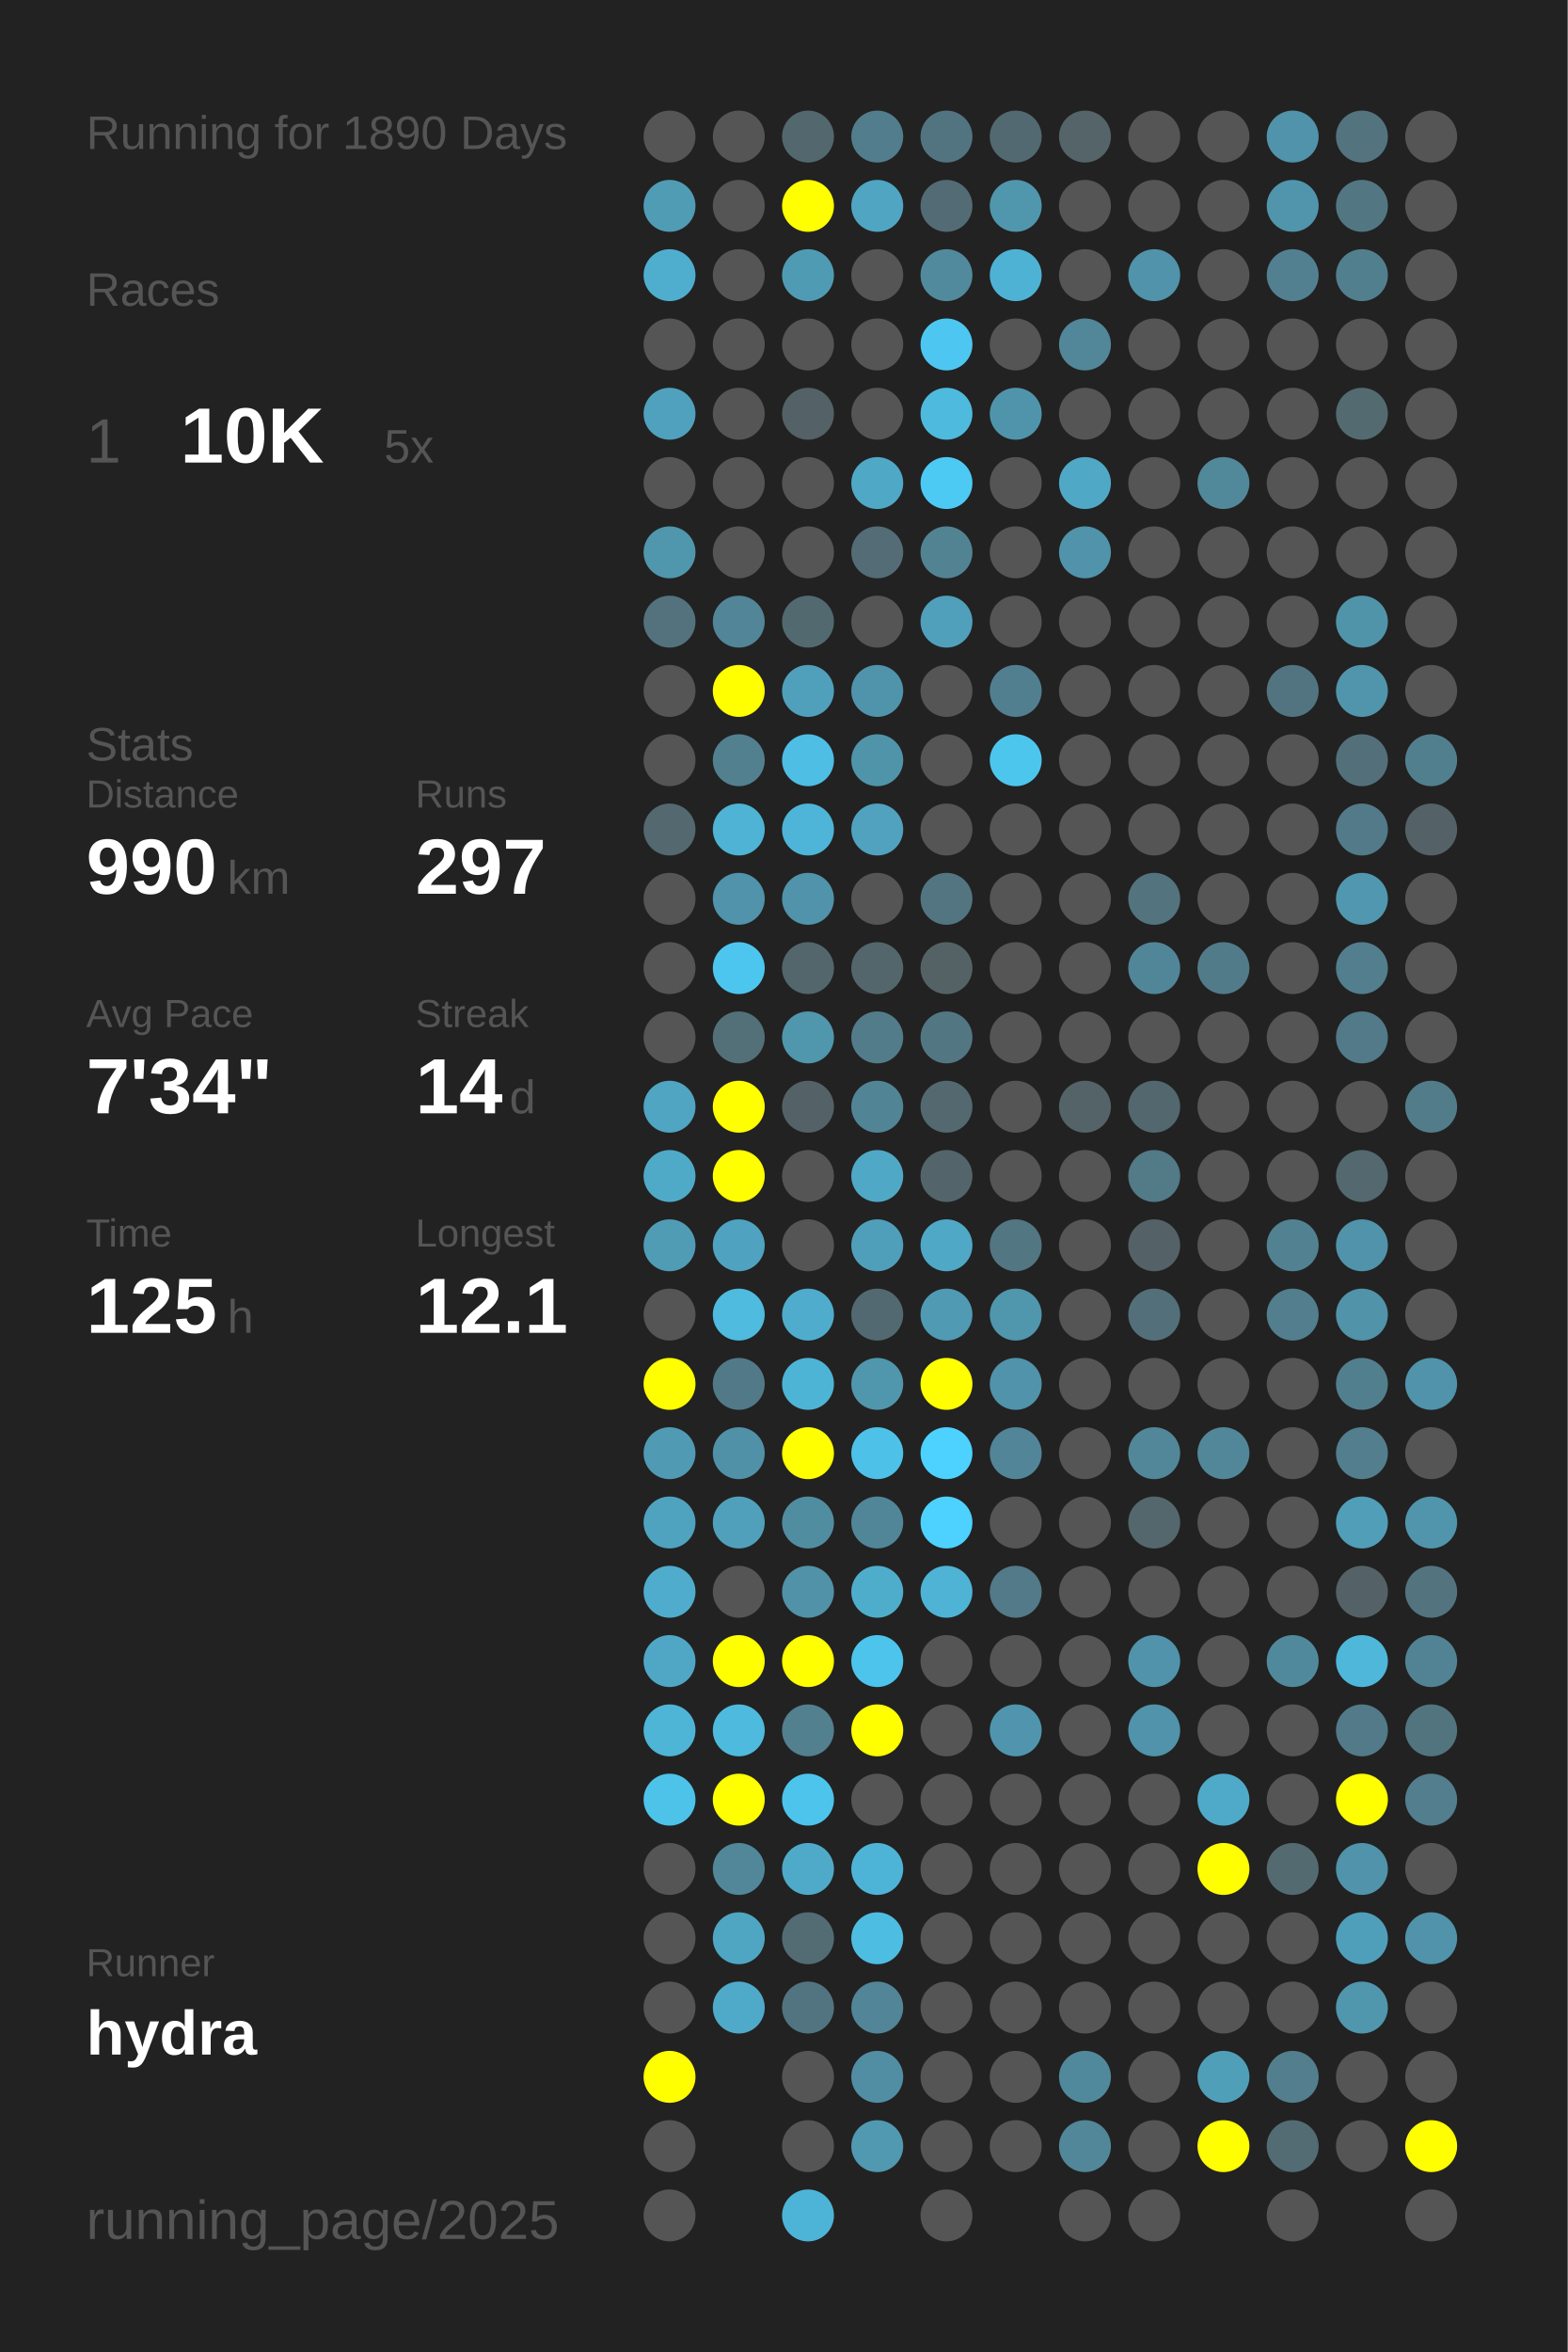
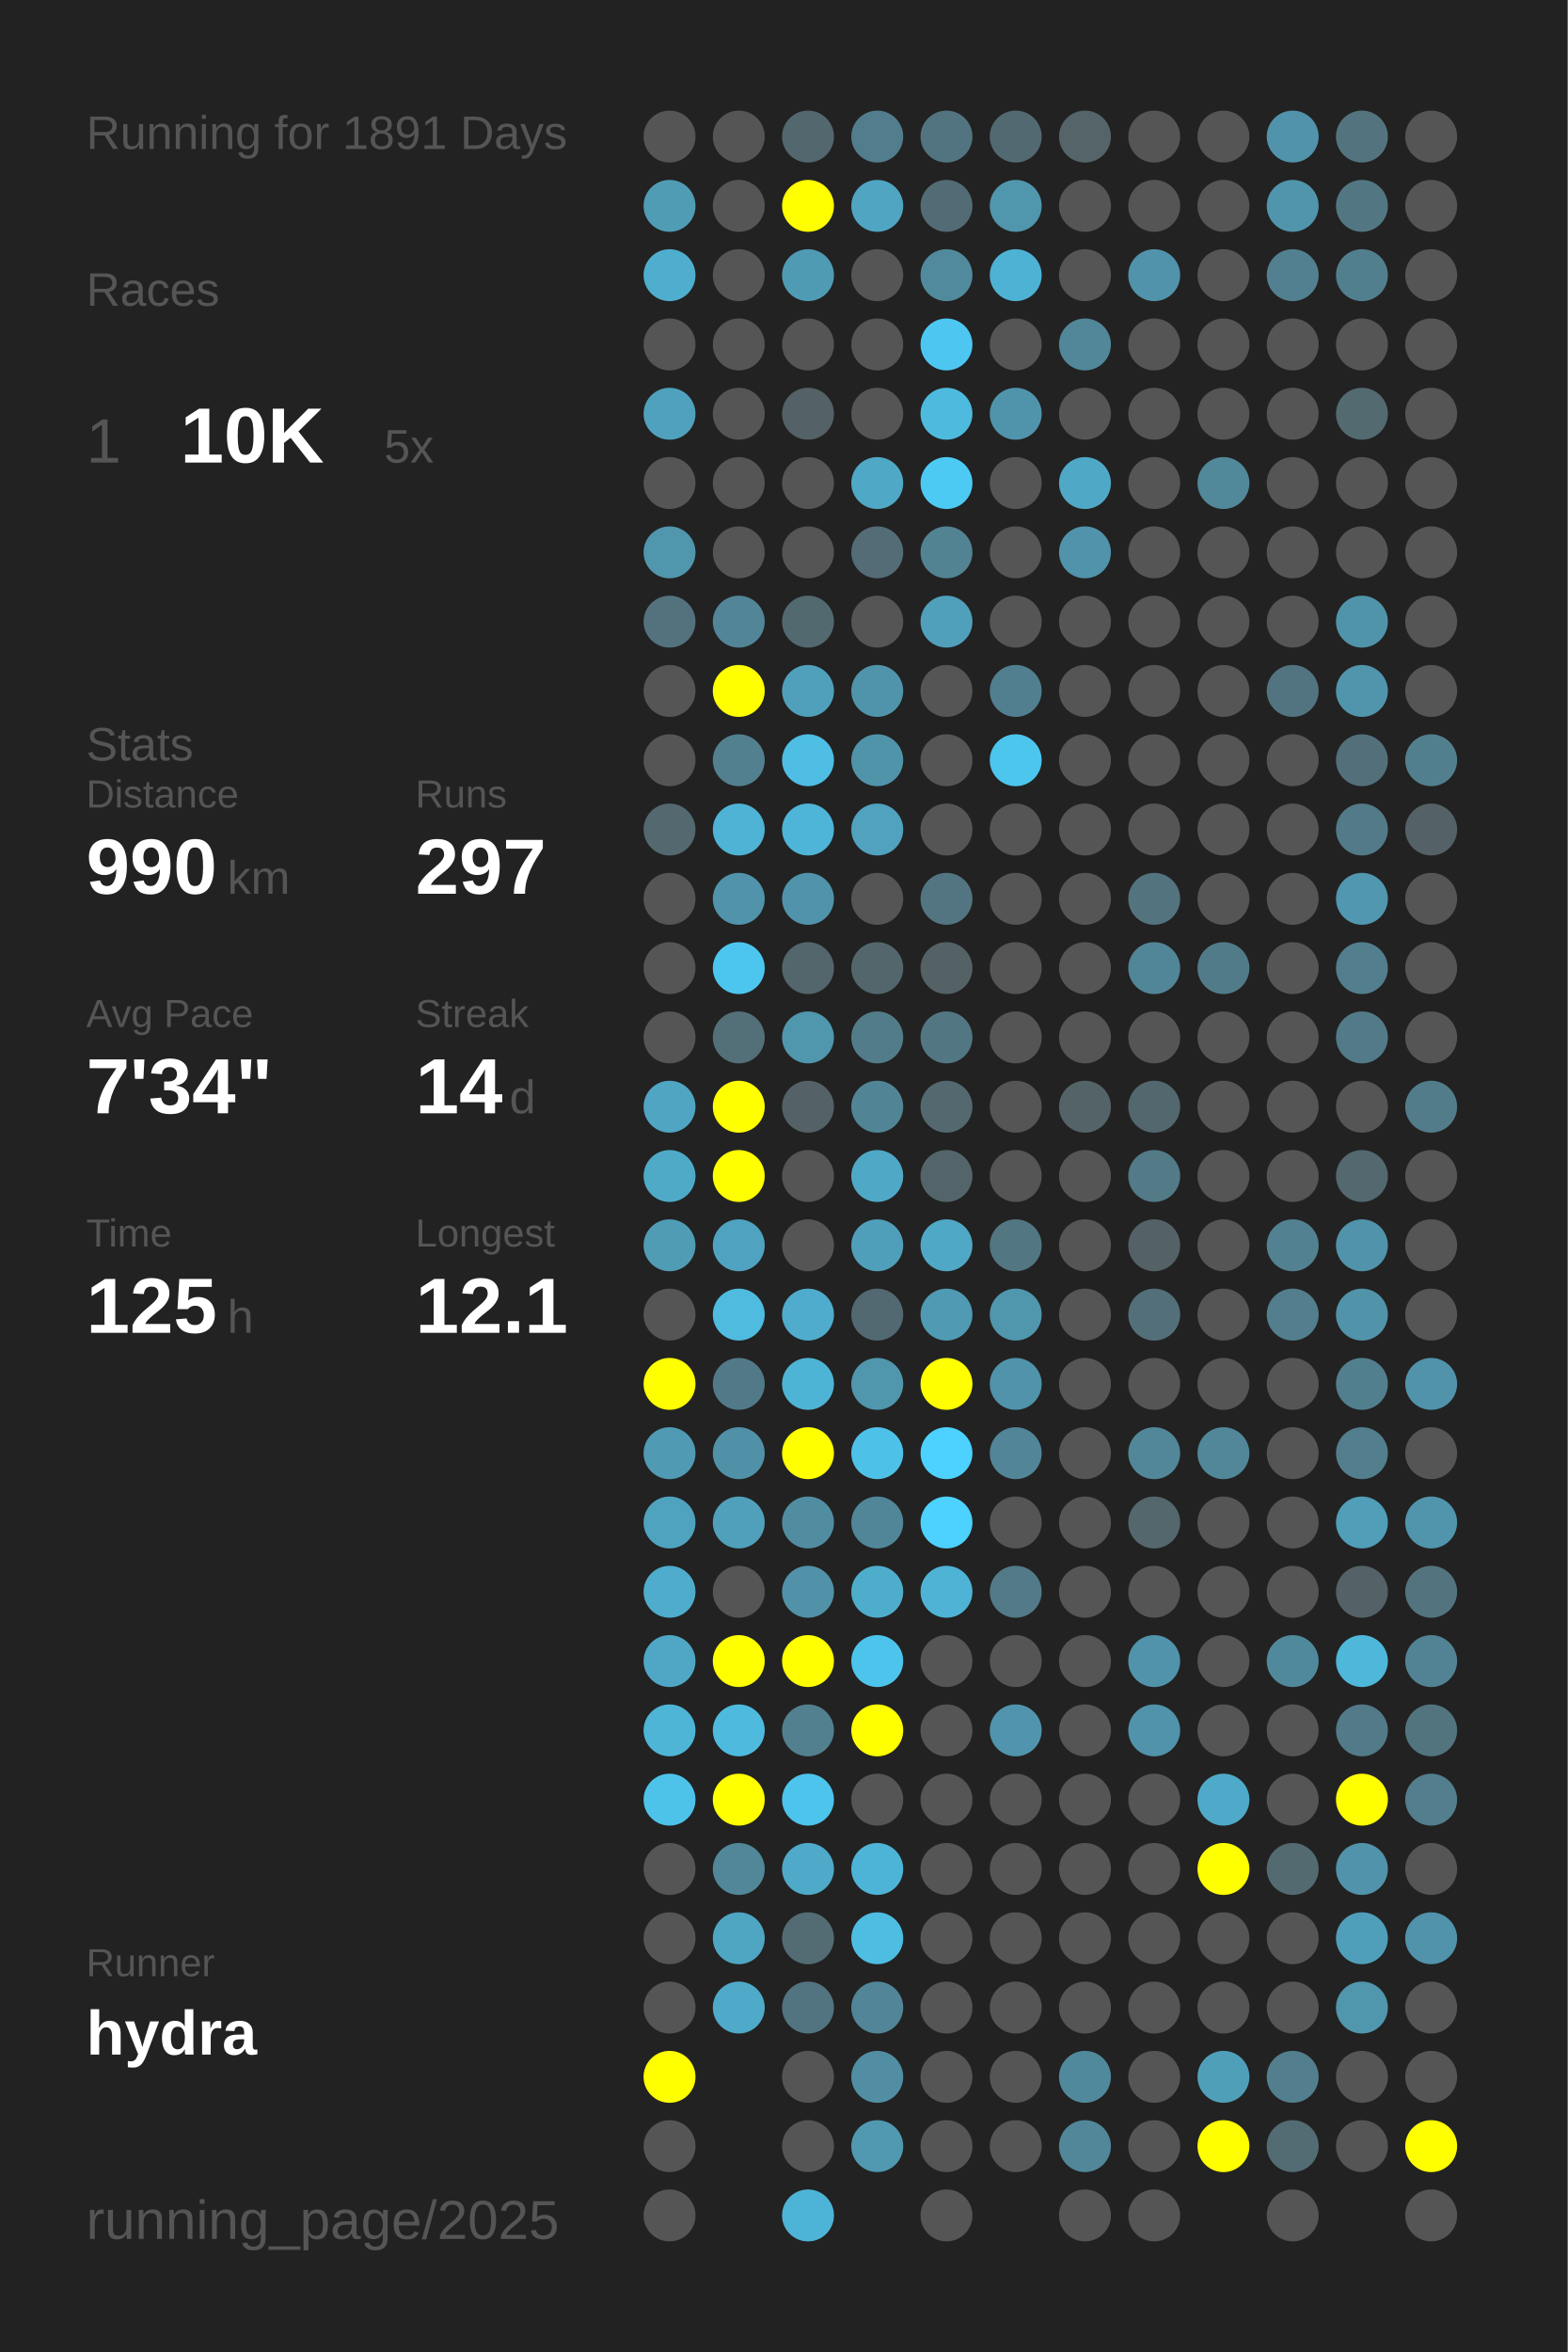
<svg xmlns="http://www.w3.org/2000/svg" baseProfile="full" height="300mm" version="1.1" viewBox="0,0,200,300" width="200mm">
  <defs />
  <rect fill="#222222" height="300" width="200" x="0" y="0" />
-   <text fill="#555555" style="font-size:6px; font-family:Arial;" x="11" y="19">Running for 1890 Days</text>
+   <text fill="#555555" style="font-size:6px; font-family:Arial;" x="11" y="19">Running for 1891 Days</text>
  <text fill="#555555" style="font-size:6px; font-family:Arial;" x="11" y="39">Races</text>
  <text fill="#555555" style="font-size:8px; font-family:Arial;" x="11" y="59">1</text>
  <text fill="#FFFFFF" style="font-size:10px; font-family:Arial; font-weight:bold;" x="23" y="59">10K</text>
  <text fill="#555555" style="font-size:6px; font-family:Arial;" x="49" y="59">5x</text>
  <text fill="#555555" style="font-size:6px; font-family:Arial;" x="11" y="97">Stats</text>
  <text fill="#555555" style="font-size:5px; font-family:Arial;" x="11" y="103">Distance</text>
  <text fill="#FFFFFF" style="font-size:10px; font-family:Arial; font-weight:bold;" x="11" y="114">990</text>
  <text fill="#555555" style="font-size:6px; font-family:Arial;" x="29" y="114">km</text>
  <text fill="#555555" style="font-size:5px; font-family:Arial;" x="53" y="103">Runs</text>
  <text fill="#FFFFFF" style="font-size:10px; font-family:Arial; font-weight:bold;" x="53" y="114">297</text>
  <text fill="#555555" style="font-size:5px; font-family:Arial;" x="11" y="131">Avg Pace</text>
  <text fill="#FFFFFF" style="font-size:10px; font-family:Arial; font-weight:bold;" x="11" y="142">7'34"</text>
  <text fill="#555555" style="font-size:5px; font-family:Arial;" x="53" y="131">Streak</text>
  <text fill="#FFFFFF" style="font-size:10px; font-family:Arial; font-weight:bold;" x="53" y="142">14</text>
  <text fill="#555555" style="font-size:6px; font-family:Arial;" x="65" y="142">d</text>
  <text fill="#555555" style="font-size:5px; font-family:Arial;" x="11" y="159">Time</text>
  <text fill="#FFFFFF" style="font-size:10px; font-family:Arial; font-weight:bold;" x="11" y="170">125</text>
  <text fill="#555555" style="font-size:6px; font-family:Arial;" x="29" y="170">h</text>
  <text fill="#555555" style="font-size:5px; font-family:Arial;" x="53" y="159">Longest</text>
  <text fill="#FFFFFF" style="font-size:10px; font-family:Arial; font-weight:bold;" x="53" y="170">12.1</text>
  <text fill="#555555" style="font-size:5px; font-family:Arial;" x="11" y="252.065">Runner</text>
  <text fill="#FFFFFF" style="font-size:8px; font-family:Arial; font-weight:bold;" x="11" y="262.065">hydra</text>
  <text fill="#555555" style="font-size:7px; font-family:Arial;" x="11" y="285.581">running_page/2025</text>
  <circle cx="85.417" cy="17.419" fill="#555555" r="3.312" />
  <circle cx="85.417" cy="26.258" fill="#509cb5" r="3.312" />
  <circle cx="85.417" cy="35.097" fill="#4faece" r="3.312" />
  <circle cx="85.417" cy="43.935" fill="#555555" r="3.312" />
  <circle cx="85.417" cy="52.774" fill="#50a1bd" r="3.312" />
  <circle cx="85.417" cy="61.613" fill="#555555" r="3.312" />
  <circle cx="85.417" cy="70.452" fill="#5096ad" r="3.312" />
  <circle cx="85.417" cy="79.29" fill="#53727d" r="3.312" />
  <circle cx="85.417" cy="88.129" fill="#555555" r="3.312" />
  <circle cx="85.417" cy="96.968" fill="#555555" r="3.312" />
  <circle cx="85.417" cy="105.806" fill="#53686f" r="3.312" />
  <circle cx="85.417" cy="114.645" fill="#555555" r="3.312" />
  <circle cx="85.417" cy="123.484" fill="#555555" r="3.312" />
  <circle cx="85.417" cy="132.323" fill="#555555" r="3.312" />
  <circle cx="85.417" cy="141.161" fill="#4fa5c2" r="3.312" />
  <circle cx="85.417" cy="150" fill="#4faac8" r="3.312" />
  <circle cx="85.417" cy="158.839" fill="#509cb5" r="3.312" />
  <circle cx="85.417" cy="167.677" fill="#555555" r="3.312" />
  <circle cx="85.417" cy="176.516" fill="#FFFF00" r="3.312" />
  <circle cx="85.417" cy="185.355" fill="#509ab3" r="3.312" />
  <circle cx="85.417" cy="194.194" fill="#4fa3bf" r="3.312" />
  <circle cx="85.417" cy="203.032" fill="#4faccc" r="3.312" />
  <circle cx="85.417" cy="211.871" fill="#4fa7c5" r="3.312" />
  <circle cx="85.417" cy="220.71" fill="#4eb5d7" r="3.312" />
  <circle cx="85.417" cy="229.548" fill="#4dc3ea" r="3.312" />
  <circle cx="85.417" cy="238.387" fill="#555555" r="3.312" />
  <circle cx="85.417" cy="247.226" fill="#555555" r="3.312" />
  <circle cx="85.417" cy="256.065" fill="#555555" r="3.312" />
  <circle cx="85.417" cy="264.903" fill="#FFFF00" r="3.312" />
  <circle cx="85.417" cy="273.742" fill="#555555" r="3.312" />
  <circle cx="85.417" cy="282.581" fill="#555555" r="3.312" />
  <circle cx="94.25" cy="17.419" fill="#555555" r="3.312" />
  <circle cx="94.25" cy="26.258" fill="#555555" r="3.312" />
  <circle cx="94.25" cy="35.097" fill="#555555" r="3.312" />
  <circle cx="94.25" cy="43.935" fill="#555555" r="3.312" />
  <circle cx="94.25" cy="52.774" fill="#555555" r="3.312" />
  <circle cx="94.25" cy="61.613" fill="#555555" r="3.312" />
  <circle cx="94.25" cy="70.452" fill="#555555" r="3.312" />
  <circle cx="94.25" cy="79.29" fill="#518597" r="3.312" />
  <circle cx="94.25" cy="88.129" fill="#FFFF00" r="3.312" />
  <circle cx="94.25" cy="96.968" fill="#52808f" r="3.312" />
  <circle cx="94.25" cy="105.806" fill="#4eb3d4" r="3.312" />
  <circle cx="94.25" cy="114.645" fill="#5093aa" r="3.312" />
  <circle cx="94.25" cy="123.484" fill="#4dc6ef" r="3.312" />
  <circle cx="94.25" cy="132.323" fill="#537079" r="3.312" />
  <circle cx="94.25" cy="141.161" fill="#FFFF00" r="3.312" />
  <circle cx="94.25" cy="150" fill="#FFFF00" r="3.312" />
  <circle cx="94.25" cy="158.839" fill="#4fa3c0" r="3.312" />
  <circle cx="94.25" cy="167.677" fill="#4ebbdf" r="3.312" />
  <circle cx="94.25" cy="176.516" fill="#527987" r="3.312" />
  <circle cx="94.25" cy="185.355" fill="#5191a7" r="3.312" />
  <circle cx="94.25" cy="194.194" fill="#50a0bb" r="3.312" />
  <circle cx="94.25" cy="203.032" fill="#555555" r="3.312" />
  <circle cx="94.25" cy="211.871" fill="#FFFF00" r="3.312" />
  <circle cx="94.25" cy="220.71" fill="#4ebade" r="3.312" />
  <circle cx="94.25" cy="229.548" fill="#FFFF00" r="3.312" />
  <circle cx="94.25" cy="238.387" fill="#518799" r="3.312" />
  <circle cx="94.25" cy="247.226" fill="#4fa6c3" r="3.312" />
  <circle cx="94.25" cy="256.065" fill="#4faac9" r="3.312" />
  <circle cx="103.083" cy="17.419" fill="#53676e" r="3.312" />
  <circle cx="103.083" cy="26.258" fill="#FFFF00" r="3.312" />
  <circle cx="103.083" cy="35.097" fill="#509bb4" r="3.312" />
  <circle cx="103.083" cy="43.935" fill="#555555" r="3.312" />
  <circle cx="103.083" cy="52.774" fill="#546166" r="3.312" />
  <circle cx="103.083" cy="61.613" fill="#555555" r="3.312" />
  <circle cx="103.083" cy="70.452" fill="#555555" r="3.312" />
  <circle cx="103.083" cy="79.29" fill="#536970" r="3.312" />
  <circle cx="103.083" cy="88.129" fill="#50a0bb" r="3.312" />
  <circle cx="103.083" cy="96.968" fill="#4ebee4" r="3.312" />
  <circle cx="103.083" cy="105.806" fill="#4eb5d8" r="3.312" />
  <circle cx="103.083" cy="114.645" fill="#5093aa" r="3.312" />
  <circle cx="103.083" cy="123.484" fill="#53666c" r="3.312" />
  <circle cx="103.083" cy="132.323" fill="#5096ad" r="3.312" />
  <circle cx="103.083" cy="141.161" fill="#546166" r="3.312" />
  <circle cx="103.083" cy="150" fill="#555555" r="3.312" />
  <circle cx="103.083" cy="158.839" fill="#555555" r="3.312" />
  <circle cx="103.083" cy="167.677" fill="#4faccc" r="3.312" />
  <circle cx="103.083" cy="176.516" fill="#4eb4d6" r="3.312" />
  <circle cx="103.083" cy="185.355" fill="#FFFF00" r="3.312" />
  <circle cx="103.083" cy="194.194" fill="#518da1" r="3.312" />
  <circle cx="103.083" cy="203.032" fill="#5192a8" r="3.312" />
  <circle cx="103.083" cy="211.871" fill="#FFFF00" r="3.312" />
  <circle cx="103.083" cy="220.71" fill="#52808f" r="3.312" />
  <circle cx="103.083" cy="229.548" fill="#4dc4ec" r="3.312" />
  <circle cx="103.083" cy="238.387" fill="#4faac9" r="3.312" />
  <circle cx="103.083" cy="247.226" fill="#536c74" r="3.312" />
  <circle cx="103.083" cy="256.065" fill="#527480" r="3.312" />
  <circle cx="103.083" cy="264.903" fill="#555555" r="3.312" />
  <circle cx="103.083" cy="273.742" fill="#555555" r="3.312" />
  <circle cx="103.083" cy="282.581" fill="#4eb4d7" r="3.312" />
  <circle cx="111.917" cy="17.419" fill="#527d8c" r="3.312" />
  <circle cx="111.917" cy="26.258" fill="#4fa5c2" r="3.312" />
  <circle cx="111.917" cy="35.097" fill="#555555" r="3.312" />
  <circle cx="111.917" cy="43.935" fill="#555555" r="3.312" />
  <circle cx="111.917" cy="52.774" fill="#555555" r="3.312" />
  <circle cx="111.917" cy="61.613" fill="#4fa8c6" r="3.312" />
  <circle cx="111.917" cy="70.452" fill="#536c75" r="3.312" />
  <circle cx="111.917" cy="79.29" fill="#555555" r="3.312" />
  <circle cx="111.917" cy="88.129" fill="#5094ab" r="3.312" />
  <circle cx="111.917" cy="96.968" fill="#5094aa" r="3.312" />
  <circle cx="111.917" cy="105.806" fill="#50a2be" r="3.312" />
  <circle cx="111.917" cy="114.645" fill="#555555" r="3.312" />
  <circle cx="111.917" cy="123.484" fill="#53666c" r="3.312" />
  <circle cx="111.917" cy="132.323" fill="#527c8a" r="3.312" />
  <circle cx="111.917" cy="141.161" fill="#518596" r="3.312" />
  <circle cx="111.917" cy="150" fill="#4fa8c6" r="3.312" />
  <circle cx="111.917" cy="158.839" fill="#509fba" r="3.312" />
  <circle cx="111.917" cy="167.677" fill="#536971" r="3.312" />
  <circle cx="111.917" cy="176.516" fill="#5096ad" r="3.312" />
  <circle cx="111.917" cy="185.355" fill="#4ec1e8" r="3.312" />
  <circle cx="111.917" cy="194.194" fill="#518698" r="3.312" />
  <circle cx="111.917" cy="203.032" fill="#4fadcc" r="3.312" />
  <circle cx="111.917" cy="211.871" fill="#4dc4ec" r="3.312" />
  <circle cx="111.917" cy="220.71" fill="#FFFF00" r="3.312" />
  <circle cx="111.917" cy="229.548" fill="#555555" r="3.312" />
  <circle cx="111.917" cy="238.387" fill="#4eb4d7" r="3.312" />
  <circle cx="111.917" cy="247.226" fill="#4ebde2" r="3.312" />
  <circle cx="111.917" cy="256.065" fill="#518597" r="3.312" />
  <circle cx="111.917" cy="264.903" fill="#518ea3" r="3.312" />
  <circle cx="111.917" cy="273.742" fill="#5099b1" r="3.312" />
  <circle cx="120.75" cy="17.419" fill="#527480" r="3.312" />
  <circle cx="120.75" cy="26.258" fill="#536b74" r="3.312" />
  <circle cx="120.75" cy="35.097" fill="#518a9d" r="3.312" />
  <circle cx="120.75" cy="43.935" fill="#4dc7f1" r="3.312" />
  <circle cx="120.75" cy="52.774" fill="#4ebade" r="3.312" />
  <circle cx="120.75" cy="61.613" fill="#4dcaf4" r="3.312" />
  <circle cx="120.75" cy="70.452" fill="#528393" r="3.312" />
  <circle cx="120.75" cy="79.29" fill="#50a0bb" r="3.312" />
  <circle cx="120.75" cy="88.129" fill="#555555" r="3.312" />
  <circle cx="120.75" cy="96.968" fill="#555555" r="3.312" />
  <circle cx="120.75" cy="105.806" fill="#555555" r="3.312" />
  <circle cx="120.75" cy="114.645" fill="#527581" r="3.312" />
  <circle cx="120.75" cy="123.484" fill="#546266" r="3.312" />
  <circle cx="120.75" cy="132.323" fill="#527783" r="3.312" />
  <circle cx="120.75" cy="141.161" fill="#53686f" r="3.312" />
  <circle cx="120.75" cy="150" fill="#53656b" r="3.312" />
  <circle cx="120.75" cy="158.839" fill="#4fa8c6" r="3.312" />
  <circle cx="120.75" cy="167.677" fill="#509ab3" r="3.312" />
  <circle cx="120.75" cy="176.516" fill="#FFFF00" r="3.312" />
  <circle cx="120.75" cy="185.355" fill="#4dd1fe" r="3.312" />
  <circle cx="120.75" cy="194.194" fill="#4dd1fe" r="3.312" />
  <circle cx="120.75" cy="203.032" fill="#4eb3d5" r="3.312" />
  <circle cx="120.75" cy="211.871" fill="#555555" r="3.312" />
  <circle cx="120.75" cy="220.71" fill="#555555" r="3.312" />
  <circle cx="120.75" cy="229.548" fill="#555555" r="3.312" />
  <circle cx="120.75" cy="238.387" fill="#555555" r="3.312" />
  <circle cx="120.75" cy="247.226" fill="#555555" r="3.312" />
  <circle cx="120.75" cy="256.065" fill="#555555" r="3.312" />
  <circle cx="120.75" cy="264.903" fill="#555555" r="3.312" />
  <circle cx="120.75" cy="273.742" fill="#555555" r="3.312" />
  <circle cx="120.75" cy="282.581" fill="#555555" r="3.312" />
  <circle cx="129.583" cy="17.419" fill="#536971" r="3.312" />
  <circle cx="129.583" cy="26.258" fill="#5096ad" r="3.312" />
  <circle cx="129.583" cy="35.097" fill="#4eb2d4" r="3.312" />
  <circle cx="129.583" cy="43.935" fill="#555555" r="3.312" />
  <circle cx="129.583" cy="52.774" fill="#5094ab" r="3.312" />
  <circle cx="129.583" cy="61.613" fill="#555555" r="3.312" />
  <circle cx="129.583" cy="70.452" fill="#555555" r="3.312" />
  <circle cx="129.583" cy="79.29" fill="#555555" r="3.312" />
  <circle cx="129.583" cy="88.129" fill="#527f8f" r="3.312" />
  <circle cx="129.583" cy="96.968" fill="#4dc6ee" r="3.312" />
  <circle cx="129.583" cy="105.806" fill="#555555" r="3.312" />
  <circle cx="129.583" cy="114.645" fill="#555555" r="3.312" />
  <circle cx="129.583" cy="123.484" fill="#555555" r="3.312" />
  <circle cx="129.583" cy="132.323" fill="#555555" r="3.312" />
  <circle cx="129.583" cy="141.161" fill="#555555" r="3.312" />
  <circle cx="129.583" cy="150" fill="#555555" r="3.312" />
  <circle cx="129.583" cy="158.839" fill="#527682" r="3.312" />
  <circle cx="129.583" cy="167.677" fill="#5096ad" r="3.312" />
  <circle cx="129.583" cy="176.516" fill="#5093aa" r="3.312" />
  <circle cx="129.583" cy="185.355" fill="#518597" r="3.312" />
  <circle cx="129.583" cy="194.194" fill="#555555" r="3.312" />
  <circle cx="129.583" cy="203.032" fill="#527a88" r="3.312" />
  <circle cx="129.583" cy="211.871" fill="#555555" r="3.312" />
  <circle cx="129.583" cy="220.71" fill="#5095ad" r="3.312" />
  <circle cx="129.583" cy="229.548" fill="#555555" r="3.312" />
  <circle cx="129.583" cy="238.387" fill="#555555" r="3.312" />
  <circle cx="129.583" cy="247.226" fill="#555555" r="3.312" />
  <circle cx="129.583" cy="256.065" fill="#555555" r="3.312" />
  <circle cx="129.583" cy="264.903" fill="#555555" r="3.312" />
  <circle cx="129.583" cy="273.742" fill="#555555" r="3.312" />
  <circle cx="138.417" cy="17.419" fill="#546469" r="3.312" />
  <circle cx="138.417" cy="26.258" fill="#555555" r="3.312" />
  <circle cx="138.417" cy="35.097" fill="#555555" r="3.312" />
  <circle cx="138.417" cy="43.935" fill="#518799" r="3.312" />
  <circle cx="138.417" cy="52.774" fill="#555555" r="3.312" />
  <circle cx="138.417" cy="61.613" fill="#4fa8c6" r="3.312" />
  <circle cx="138.417" cy="70.452" fill="#5093aa" r="3.312" />
  <circle cx="138.417" cy="79.29" fill="#555555" r="3.312" />
  <circle cx="138.417" cy="88.129" fill="#555555" r="3.312" />
  <circle cx="138.417" cy="96.968" fill="#555555" r="3.312" />
  <circle cx="138.417" cy="105.806" fill="#555555" r="3.312" />
  <circle cx="138.417" cy="114.645" fill="#555555" r="3.312" />
  <circle cx="138.417" cy="123.484" fill="#555555" r="3.312" />
  <circle cx="138.417" cy="132.323" fill="#555555" r="3.312" />
  <circle cx="138.417" cy="141.161" fill="#546368" r="3.312" />
  <circle cx="138.417" cy="150" fill="#555555" r="3.312" />
  <circle cx="138.417" cy="158.839" fill="#555555" r="3.312" />
  <circle cx="138.417" cy="167.677" fill="#555555" r="3.312" />
  <circle cx="138.417" cy="176.516" fill="#555555" r="3.312" />
  <circle cx="138.417" cy="185.355" fill="#555555" r="3.312" />
  <circle cx="138.417" cy="194.194" fill="#555555" r="3.312" />
  <circle cx="138.417" cy="203.032" fill="#555555" r="3.312" />
  <circle cx="138.417" cy="211.871" fill="#555555" r="3.312" />
  <circle cx="138.417" cy="220.71" fill="#555555" r="3.312" />
  <circle cx="138.417" cy="229.548" fill="#555555" r="3.312" />
  <circle cx="138.417" cy="238.387" fill="#555555" r="3.312" />
  <circle cx="138.417" cy="247.226" fill="#555555" r="3.312" />
  <circle cx="138.417" cy="256.065" fill="#555555" r="3.312" />
  <circle cx="138.417" cy="264.903" fill="#51899c" r="3.312" />
  <circle cx="138.417" cy="273.742" fill="#518799" r="3.312" />
  <circle cx="138.417" cy="282.581" fill="#555555" r="3.312" />
  <circle cx="147.25" cy="17.419" fill="#555555" r="3.312" />
  <circle cx="147.25" cy="26.258" fill="#555555" r="3.312" />
  <circle cx="147.25" cy="35.097" fill="#5093aa" r="3.312" />
  <circle cx="147.25" cy="43.935" fill="#555555" r="3.312" />
  <circle cx="147.25" cy="52.774" fill="#555555" r="3.312" />
  <circle cx="147.25" cy="61.613" fill="#555555" r="3.312" />
  <circle cx="147.25" cy="70.452" fill="#555555" r="3.312" />
  <circle cx="147.25" cy="79.29" fill="#555555" r="3.312" />
  <circle cx="147.25" cy="88.129" fill="#555555" r="3.312" />
  <circle cx="147.25" cy="96.968" fill="#555555" r="3.312" />
  <circle cx="147.25" cy="105.806" fill="#555555" r="3.312" />
  <circle cx="147.25" cy="114.645" fill="#53737e" r="3.312" />
  <circle cx="147.25" cy="123.484" fill="#518698" r="3.312" />
  <circle cx="147.25" cy="132.323" fill="#555555" r="3.312" />
  <circle cx="147.25" cy="141.161" fill="#53676e" r="3.312" />
  <circle cx="147.25" cy="150" fill="#527a87" r="3.312" />
  <circle cx="147.25" cy="158.839" fill="#546267" r="3.312" />
  <circle cx="147.25" cy="167.677" fill="#53707a" r="3.312" />
  <circle cx="147.25" cy="176.516" fill="#555555" r="3.312" />
  <circle cx="147.25" cy="185.355" fill="#518799" r="3.312" />
  <circle cx="147.25" cy="194.194" fill="#53676d" r="3.312" />
  <circle cx="147.25" cy="203.032" fill="#555555" r="3.312" />
  <circle cx="147.25" cy="211.871" fill="#5093aa" r="3.312" />
  <circle cx="147.25" cy="220.71" fill="#5093aa" r="3.312" />
  <circle cx="147.25" cy="229.548" fill="#555555" r="3.312" />
  <circle cx="147.25" cy="238.387" fill="#555555" r="3.312" />
  <circle cx="147.25" cy="247.226" fill="#555555" r="3.312" />
  <circle cx="147.25" cy="256.065" fill="#555555" r="3.312" />
  <circle cx="147.25" cy="264.903" fill="#555555" r="3.312" />
  <circle cx="147.25" cy="273.742" fill="#555555" r="3.312" />
  <circle cx="147.25" cy="282.581" fill="#555555" r="3.312" />
  <circle cx="156.083" cy="17.419" fill="#555555" r="3.312" />
  <circle cx="156.083" cy="26.258" fill="#555555" r="3.312" />
  <circle cx="156.083" cy="35.097" fill="#555555" r="3.312" />
  <circle cx="156.083" cy="43.935" fill="#555555" r="3.312" />
  <circle cx="156.083" cy="52.774" fill="#555555" r="3.312" />
  <circle cx="156.083" cy="61.613" fill="#51889a" r="3.312" />
  <circle cx="156.083" cy="70.452" fill="#555555" r="3.312" />
  <circle cx="156.083" cy="79.29" fill="#555555" r="3.312" />
  <circle cx="156.083" cy="88.129" fill="#555555" r="3.312" />
  <circle cx="156.083" cy="96.968" fill="#555555" r="3.312" />
  <circle cx="156.083" cy="105.806" fill="#555555" r="3.312" />
  <circle cx="156.083" cy="114.645" fill="#555555" r="3.312" />
  <circle cx="156.083" cy="123.484" fill="#527b89" r="3.312" />
  <circle cx="156.083" cy="132.323" fill="#555555" r="3.312" />
  <circle cx="156.083" cy="141.161" fill="#555555" r="3.312" />
  <circle cx="156.083" cy="150" fill="#555555" r="3.312" />
  <circle cx="156.083" cy="158.839" fill="#555555" r="3.312" />
  <circle cx="156.083" cy="167.677" fill="#555555" r="3.312" />
  <circle cx="156.083" cy="176.516" fill="#555555" r="3.312" />
  <circle cx="156.083" cy="185.355" fill="#518799" r="3.312" />
  <circle cx="156.083" cy="194.194" fill="#555555" r="3.312" />
  <circle cx="156.083" cy="203.032" fill="#555555" r="3.312" />
  <circle cx="156.083" cy="211.871" fill="#555555" r="3.312" />
  <circle cx="156.083" cy="220.71" fill="#555555" r="3.312" />
  <circle cx="156.083" cy="229.548" fill="#4faac9" r="3.312" />
  <circle cx="156.083" cy="238.387" fill="#FFFF00" r="3.312" />
  <circle cx="156.083" cy="247.226" fill="#555555" r="3.312" />
  <circle cx="156.083" cy="256.065" fill="#555555" r="3.312" />
  <circle cx="156.083" cy="264.903" fill="#509fb9" r="3.312" />
  <circle cx="156.083" cy="273.742" fill="#FFFF00" r="3.312" />
  <circle cx="164.917" cy="17.419" fill="#5093aa" r="3.312" />
  <circle cx="164.917" cy="26.258" fill="#5095ac" r="3.312" />
  <circle cx="164.917" cy="35.097" fill="#528090" r="3.312" />
  <circle cx="164.917" cy="43.935" fill="#555555" r="3.312" />
  <circle cx="164.917" cy="52.774" fill="#555555" r="3.312" />
  <circle cx="164.917" cy="61.613" fill="#555555" r="3.312" />
  <circle cx="164.917" cy="70.452" fill="#555555" r="3.312" />
  <circle cx="164.917" cy="79.29" fill="#555555" r="3.312" />
  <circle cx="164.917" cy="88.129" fill="#527480" r="3.312" />
  <circle cx="164.917" cy="96.968" fill="#555555" r="3.312" />
  <circle cx="164.917" cy="105.806" fill="#555555" r="3.312" />
  <circle cx="164.917" cy="114.645" fill="#555555" r="3.312" />
  <circle cx="164.917" cy="123.484" fill="#555555" r="3.312" />
  <circle cx="164.917" cy="132.323" fill="#555555" r="3.312" />
  <circle cx="164.917" cy="141.161" fill="#555555" r="3.312" />
  <circle cx="164.917" cy="150" fill="#555555" r="3.312" />
  <circle cx="164.917" cy="158.839" fill="#528292" r="3.312" />
  <circle cx="164.917" cy="167.677" fill="#527e8d" r="3.312" />
  <circle cx="164.917" cy="176.516" fill="#555555" r="3.312" />
  <circle cx="164.917" cy="185.355" fill="#555555" r="3.312" />
  <circle cx="164.917" cy="194.194" fill="#555555" r="3.312" />
  <circle cx="164.917" cy="203.032" fill="#555555" r="3.312" />
  <circle cx="164.917" cy="211.871" fill="#51899c" r="3.312" />
  <circle cx="164.917" cy="220.71" fill="#555555" r="3.312" />
  <circle cx="164.917" cy="229.548" fill="#555555" r="3.312" />
  <circle cx="164.917" cy="238.387" fill="#536a71" r="3.312" />
  <circle cx="164.917" cy="247.226" fill="#555555" r="3.312" />
  <circle cx="164.917" cy="256.065" fill="#555555" r="3.312" />
  <circle cx="164.917" cy="264.903" fill="#527e8d" r="3.312" />
  <circle cx="164.917" cy="273.742" fill="#536c74" r="3.312" />
  <circle cx="164.917" cy="282.581" fill="#555555" r="3.312" />
  <circle cx="173.75" cy="17.419" fill="#53747f" r="3.312" />
  <circle cx="173.75" cy="26.258" fill="#527783" r="3.312" />
  <circle cx="173.75" cy="35.097" fill="#527f8e" r="3.312" />
  <circle cx="173.75" cy="43.935" fill="#555555" r="3.312" />
  <circle cx="173.75" cy="52.774" fill="#536a71" r="3.312" />
  <circle cx="173.75" cy="61.613" fill="#555555" r="3.312" />
  <circle cx="173.75" cy="70.452" fill="#555555" r="3.312" />
  <circle cx="173.75" cy="79.29" fill="#5094aa" r="3.312" />
  <circle cx="173.75" cy="88.129" fill="#5095ac" r="3.312" />
  <circle cx="173.75" cy="96.968" fill="#53707a" r="3.312" />
  <circle cx="173.75" cy="105.806" fill="#527a88" r="3.312" />
  <circle cx="173.75" cy="114.645" fill="#5097af" r="3.312" />
  <circle cx="173.75" cy="123.484" fill="#527e8d" r="3.312" />
  <circle cx="173.75" cy="132.323" fill="#527a88" r="3.312" />
  <circle cx="173.75" cy="141.161" fill="#555555" r="3.312" />
  <circle cx="173.75" cy="150" fill="#53686f" r="3.312" />
  <circle cx="173.75" cy="158.839" fill="#5093aa" r="3.312" />
  <circle cx="173.75" cy="167.677" fill="#5193a9" r="3.312" />
  <circle cx="173.75" cy="176.516" fill="#527f8e" r="3.312" />
  <circle cx="173.75" cy="185.355" fill="#527e8d" r="3.312" />
  <circle cx="173.75" cy="194.194" fill="#509eb8" r="3.312" />
  <circle cx="173.75" cy="203.032" fill="#546267" r="3.312" />
  <circle cx="173.75" cy="211.871" fill="#4eb7da" r="3.312" />
  <circle cx="173.75" cy="220.71" fill="#527a88" r="3.312" />
  <circle cx="173.75" cy="229.548" fill="#FFFF00" r="3.312" />
  <circle cx="173.75" cy="238.387" fill="#5093aa" r="3.312" />
  <circle cx="173.75" cy="247.226" fill="#509fba" r="3.312" />
  <circle cx="173.75" cy="256.065" fill="#5096ad" r="3.312" />
  <circle cx="173.75" cy="264.903" fill="#555555" r="3.312" />
  <circle cx="173.75" cy="273.742" fill="#555555" r="3.312" />
  <circle cx="182.583" cy="17.419" fill="#555555" r="3.312" />
  <circle cx="182.583" cy="26.258" fill="#555555" r="3.312" />
  <circle cx="182.583" cy="35.097" fill="#555555" r="3.312" />
  <circle cx="182.583" cy="43.935" fill="#555555" r="3.312" />
  <circle cx="182.583" cy="52.774" fill="#555555" r="3.312" />
  <circle cx="182.583" cy="61.613" fill="#555555" r="3.312" />
  <circle cx="182.583" cy="70.452" fill="#555555" r="3.312" />
  <circle cx="182.583" cy="79.29" fill="#555555" r="3.312" />
  <circle cx="182.583" cy="88.129" fill="#555555" r="3.312" />
  <circle cx="182.583" cy="96.968" fill="#527f8e" r="3.312" />
  <circle cx="182.583" cy="105.806" fill="#546166" r="3.312" />
  <circle cx="182.583" cy="114.645" fill="#555555" r="3.312" />
  <circle cx="182.583" cy="123.484" fill="#555555" r="3.312" />
  <circle cx="182.583" cy="132.323" fill="#555555" r="3.312" />
  <circle cx="182.583" cy="141.161" fill="#527c8a" r="3.312" />
  <circle cx="182.583" cy="150" fill="#555555" r="3.312" />
  <circle cx="182.583" cy="158.839" fill="#555555" r="3.312" />
  <circle cx="182.583" cy="167.677" fill="#555555" r="3.312" />
  <circle cx="182.583" cy="176.516" fill="#5093aa" r="3.312" />
  <circle cx="182.583" cy="185.355" fill="#555555" r="3.312" />
  <circle cx="182.583" cy="194.194" fill="#5095ac" r="3.312" />
  <circle cx="182.583" cy="203.032" fill="#53747f" r="3.312" />
  <circle cx="182.583" cy="211.871" fill="#528394" r="3.312" />
  <circle cx="182.583" cy="220.71" fill="#52747f" r="3.312" />
  <circle cx="182.583" cy="229.548" fill="#527e8d" r="3.312" />
  <circle cx="182.583" cy="238.387" fill="#555555" r="3.312" />
  <circle cx="182.583" cy="247.226" fill="#5093aa" r="3.312" />
  <circle cx="182.583" cy="256.065" fill="#555555" r="3.312" />
  <circle cx="182.583" cy="264.903" fill="#555555" r="3.312" />
  <circle cx="182.583" cy="273.742" fill="#FFFF00" r="3.312" />
  <circle cx="182.583" cy="282.581" fill="#555555" r="3.312" />
</svg>
